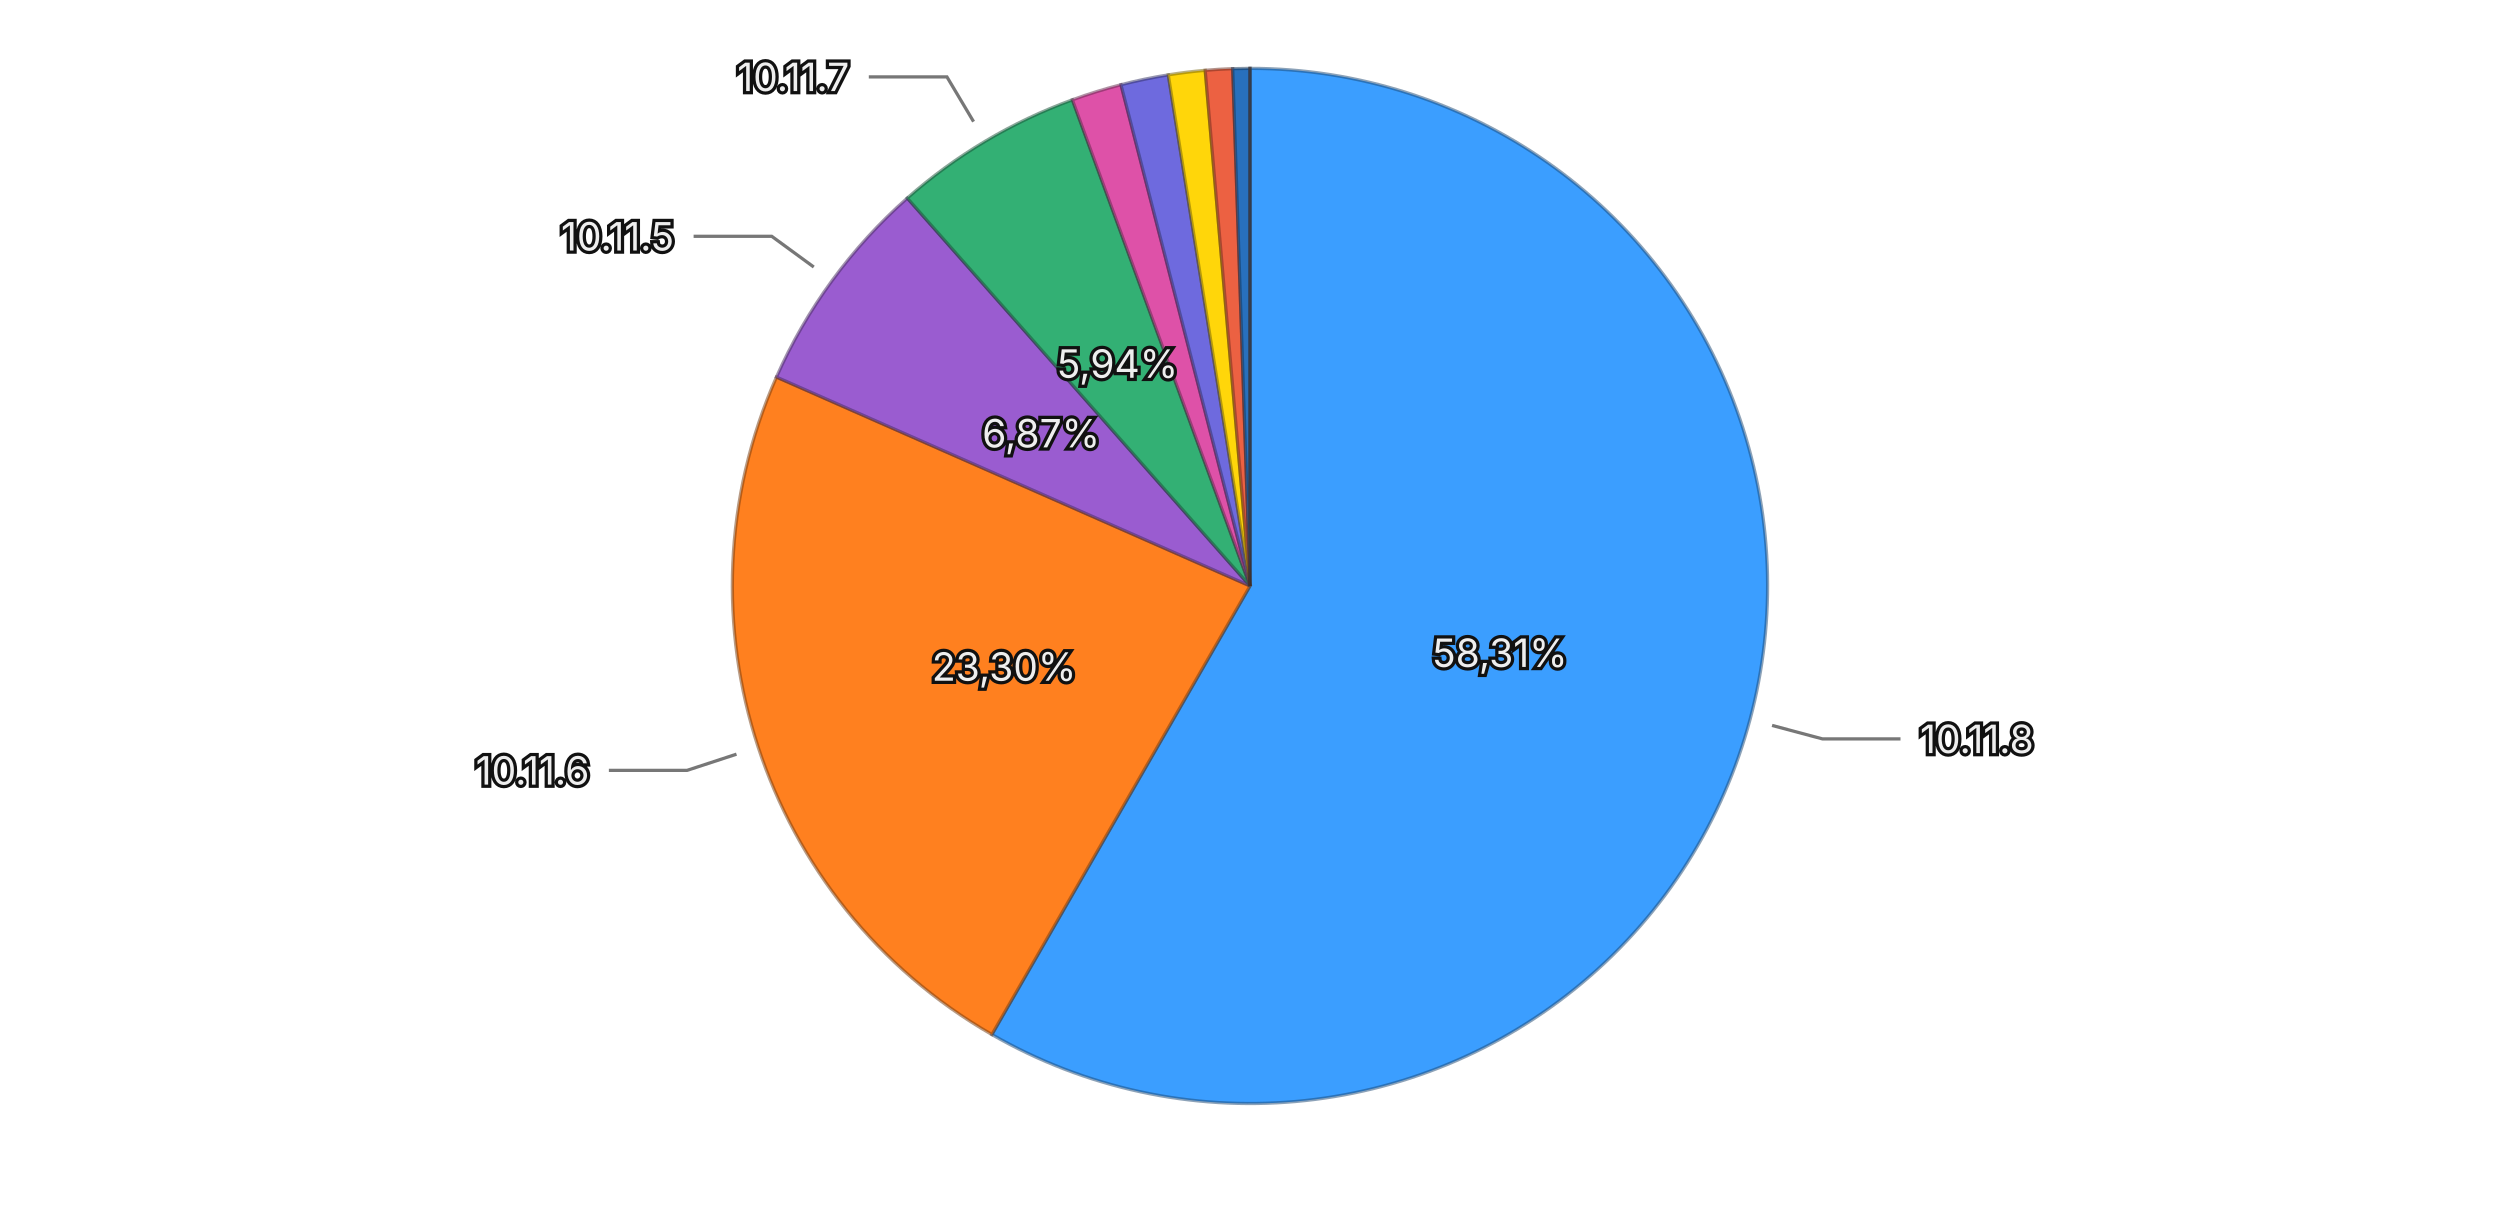
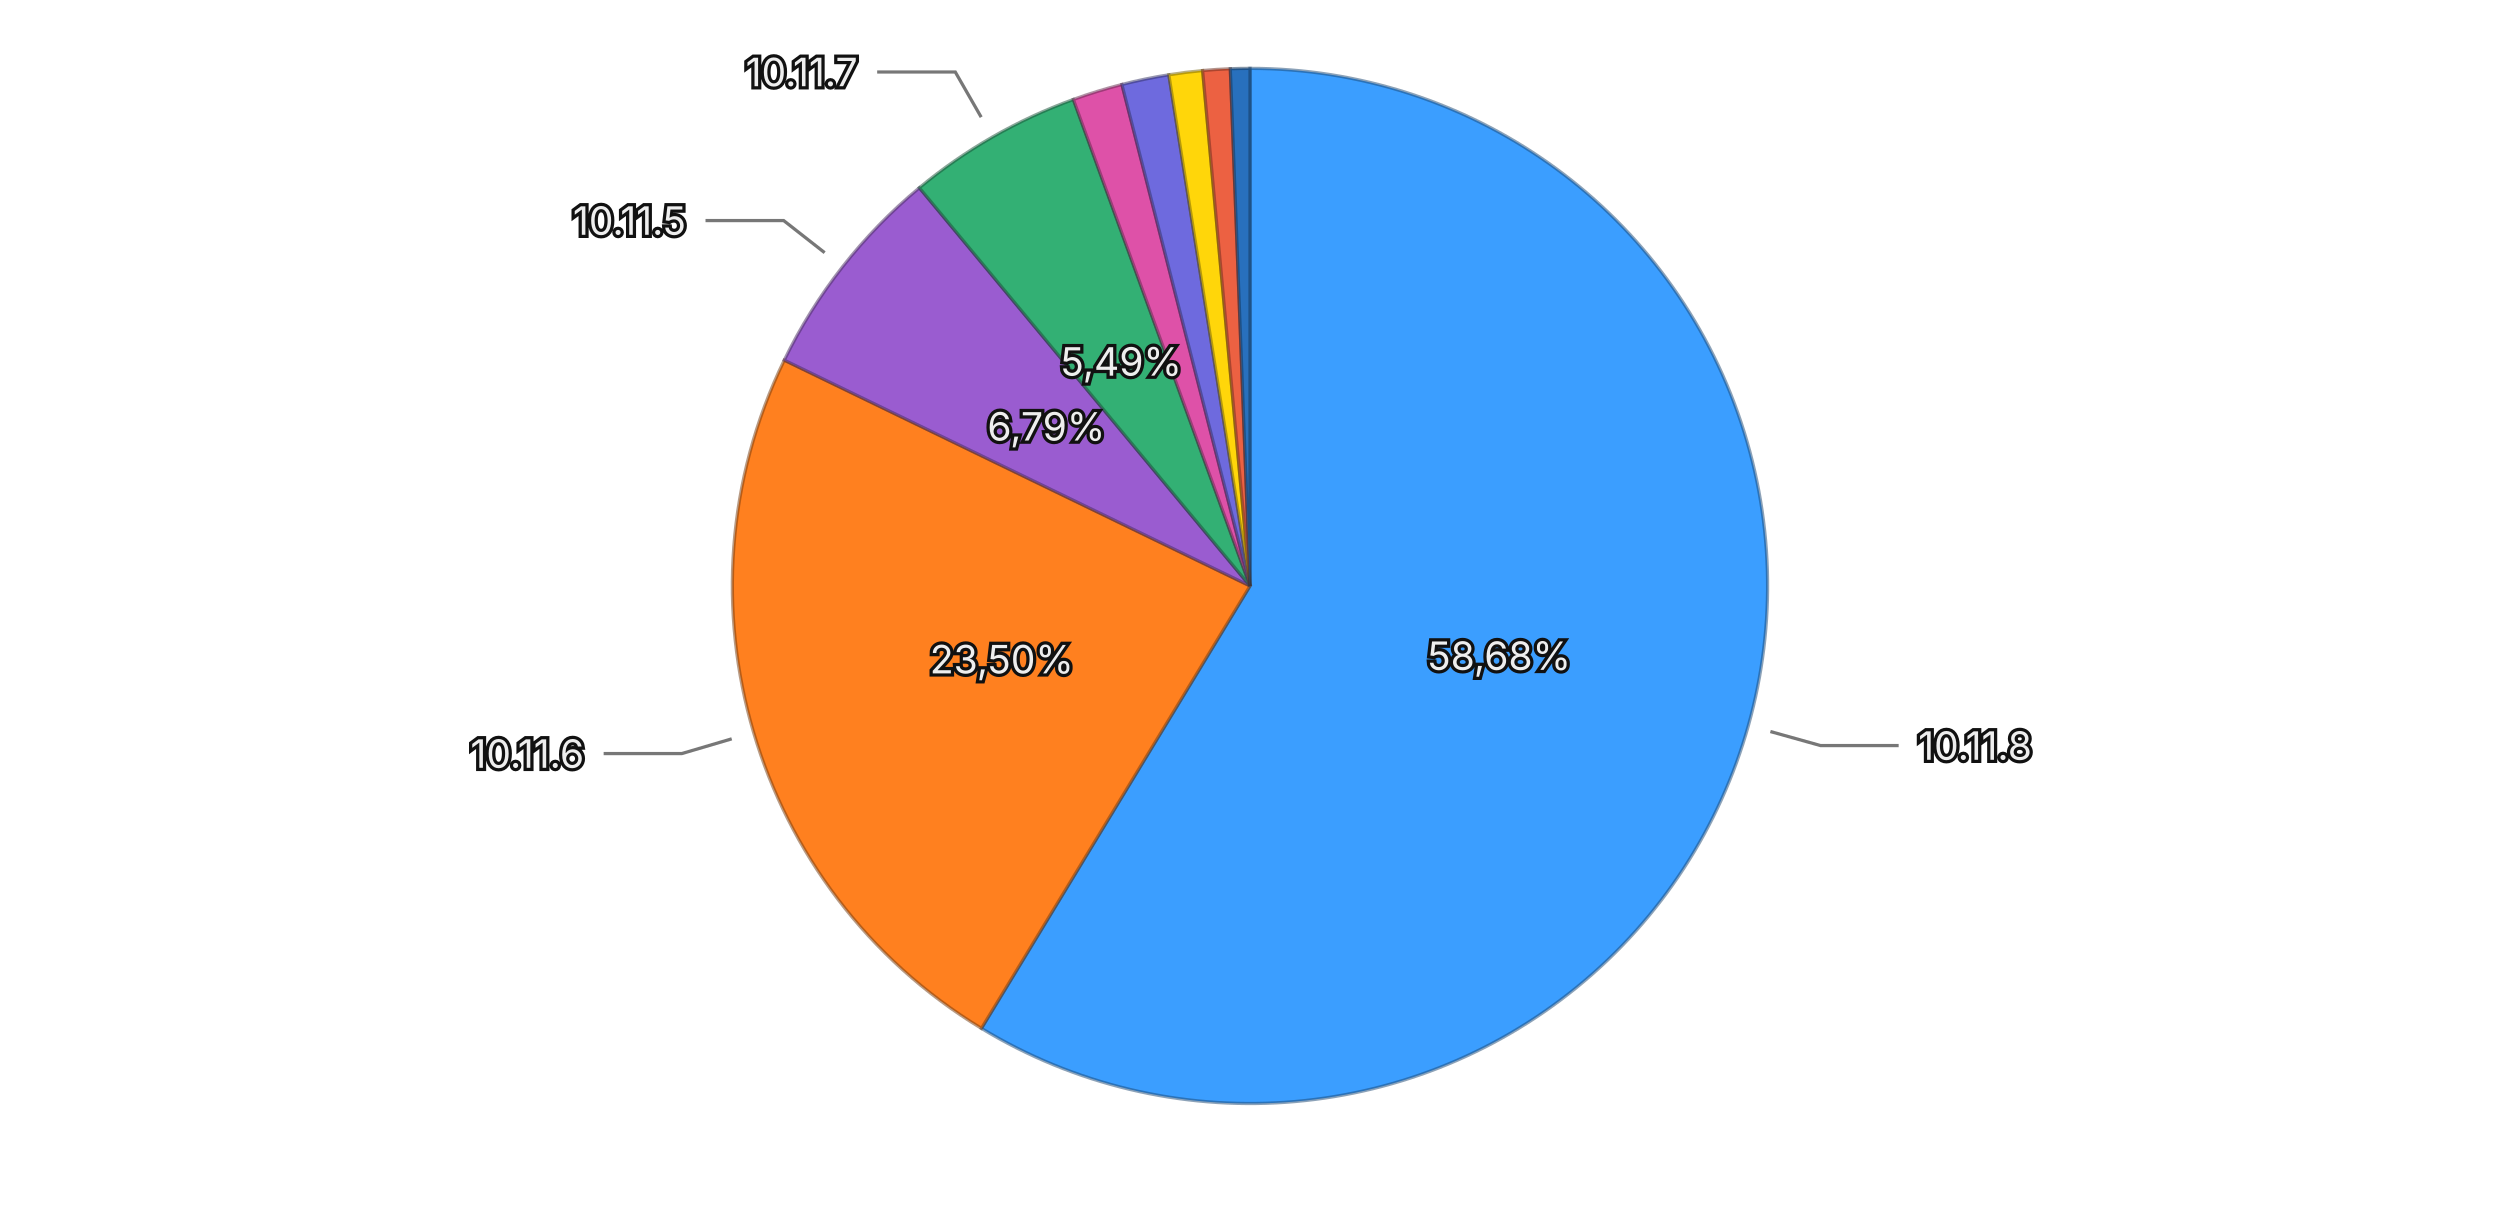
<svg xmlns="http://www.w3.org/2000/svg" viewBox="0 0 768 370">
  <rect width="768" height="370" fill="transparent" />
  <g>
-     <path d="M384,180 L384.000,21.000 A159,159 0 1,1 304.694,317.810 Z" fill="#3b9eff" stroke="rgba(26, 71, 114, 0.5)" stroke-width="1" />
-     <path d="M384,180 L304.694,317.810 A159,159 0 0,1 238.524,115.831 Z" fill="#ff801f" stroke="rgba(114, 57, 13, 0.5)" stroke-width="1" />
-     <path d="M384,180 L238.524,115.831 A159,159 0 0,1 278.715,60.852 Z" fill="#9a5cd0" stroke="rgba(69, 41, 93, 0.5)" stroke-width="1" />
-     <path d="M384,180 L278.715,60.852 A159,159 0 0,1 329.435,30.656 Z" fill="#33b074" stroke="rgba(22, 79, 52, 0.5)" stroke-width="1" />
-     <path d="M384,180 L329.435,30.656 A159,159 0 0,1 344.362,26.020 Z" fill="#de51a8" stroke="rgba(99, 36, 75, 0.5)" stroke-width="1" />
-     <path d="M384,180 L344.362,26.020 A159,159 0 0,1 358.895,22.995 Z" fill="#6e6ade" stroke="rgba(49, 47, 99, 0.5)" stroke-width="1" />
-     <path d="M384,180 L358.895,22.995 A159,159 0 0,1 370.235,21.597 Z" fill="#ffd60a" stroke="rgba(114, 96, 4, 0.5)" stroke-width="1" />
-     <path d="M384,180 L370.235,21.597 A159,159 0 0,1 378.685,21.089 Z" fill="#ec6142" stroke="rgba(106, 43, 29, 0.5)" stroke-width="1" />
-     <path d="M384,180 L378.685,21.089 A159,159 0 0,1 383.975,21.000 Z" fill="#2870bd" stroke="rgba(18, 50, 85, 0.5)" stroke-width="1" />
-     <path d="M384,180 L383.975,21.000 A159,159 0 0,1 384.000,21.000 Z" fill="#a35829" stroke="rgba(73, 39, 18, 0.5)" stroke-width="1" />
-     <text x="460.806" y="200.522" text-anchor="middle" dominant-baseline="central" font-family="system-ui, -apple-system, sans-serif" font-size="12" fill="#eeeeee" stroke="#111111" stroke-width="2" paint-order="stroke">58,31%</text>
-     <text x="308.451" y="204.751" text-anchor="middle" dominant-baseline="central" font-family="system-ui, -apple-system, sans-serif" font-size="12" fill="#eeeeee" stroke="#111111" stroke-width="2" paint-order="stroke">23,30%</text>
-     <text x="319.821" y="133.082" text-anchor="middle" dominant-baseline="central" font-family="system-ui, -apple-system, sans-serif" font-size="12" fill="#eeeeee" stroke="#111111" stroke-width="2" paint-order="stroke">6,87%</text>
-     <text x="343.331" y="111.690" text-anchor="middle" dominant-baseline="central" font-family="system-ui, -apple-system, sans-serif" font-size="12" fill="#eeeeee" stroke="#111111" stroke-width="2" paint-order="stroke">5,94%</text>
+     <path d="M384,180 L384.000,21.000 A159,159 0 1,1 301.487,315.914 Z" fill="#3b9eff" stroke="rgba(26, 71, 114, 0.5)" stroke-width="1" />
+     <path d="M384,180 L301.487,315.914 A159,159 0 0,1 240.926,110.639 Z" fill="#ff801f" stroke="rgba(114, 57, 13, 0.5)" stroke-width="1" />
+     <path d="M384,180 L240.926,110.639 A159,159 0 0,1 282.420,57.679 Z" fill="#9a5cd0" stroke="rgba(69, 41, 93, 0.5)" stroke-width="1" />
+     <path d="M384,180 L282.420,57.679 A159,159 0 0,1 329.733,30.547 Z" fill="#33b074" stroke="rgba(22, 79, 52, 0.5)" stroke-width="1" />
+     <path d="M384,180 L329.733,30.547 A159,159 0 0,1 344.647,25.947 Z" fill="#de51a8" stroke="rgba(99, 36, 75, 0.5)" stroke-width="1" />
+     <path d="M384,180 L344.647,25.947 A159,159 0 0,1 359.064,22.967 Z" fill="#6e6ade" stroke="rgba(49, 47, 99, 0.5)" stroke-width="1" />
+     <path d="M384,180 L359.064,22.967 A159,159 0 0,1 369.444,21.668 Z" fill="#ffd60a" stroke="rgba(114, 96, 4, 0.5)" stroke-width="1" />
+     <path d="M384,180 L369.444,21.668 A159,159 0 0,1 377.947,21.115 Z" fill="#ec6142" stroke="rgba(106, 43, 29, 0.5)" stroke-width="1" />
+     <path d="M384,180 L377.947,21.115 A159,159 0 0,1 384.000,21.000 Z" fill="#2870bd" stroke="rgba(18, 50, 85, 0.5)" stroke-width="1" />
+     <text x="460.560" y="201.421" text-anchor="middle" dominant-baseline="central" font-family="system-ui, -apple-system, sans-serif" font-size="12" fill="#eeeeee" stroke="#111111" stroke-width="2" paint-order="stroke">58,68%</text>
+     <text x="307.749" y="202.496" text-anchor="middle" dominant-baseline="central" font-family="system-ui, -apple-system, sans-serif" font-size="12" fill="#eeeeee" stroke="#111111" stroke-width="2" paint-order="stroke">23,50%</text>
+     <text x="321.420" y="130.970" text-anchor="middle" dominant-baseline="central" font-family="system-ui, -apple-system, sans-serif" font-size="12" fill="#eeeeee" stroke="#111111" stroke-width="2" paint-order="stroke">6,79%</text>
+     <text x="344.452" y="111.035" text-anchor="middle" dominant-baseline="central" font-family="system-ui, -apple-system, sans-serif" font-size="12" fill="#eeeeee" stroke="#111111" stroke-width="2" paint-order="stroke">5,49%</text>
    <g opacity="1">
-       <path fill="none" stroke="#777777" stroke-width="1" d="M544.374,222.851L559.832,226.981L583.832,226.981" />
-       <text x="589.832" y="226.981" text-anchor="start" dominant-baseline="central" font-family="system-ui, -apple-system, sans-serif" font-size="12" fill="#eeeeee" stroke="#111111" stroke-width="2" paint-order="stroke">10.11.8</text>
+       <path fill="none" stroke="#777777" stroke-width="1" d="M543.861,224.727L559.269,229.038L583.269,229.038" />
+       <text x="589.269" y="229.038" text-anchor="start" dominant-baseline="central" font-family="system-ui, -apple-system, sans-serif" font-size="12" fill="#eeeeee" stroke="#111111" stroke-width="2" paint-order="stroke">10.11.8</text>
    </g>
    <g opacity="1">
-       <path fill="none" stroke="#777777" stroke-width="1" d="M226.250,231.680L211.045,236.662L187.045,236.662" />
-       <text x="181.045" y="236.662" text-anchor="end" dominant-baseline="central" font-family="system-ui, -apple-system, sans-serif" font-size="12" fill="#eeeeee" stroke="#111111" stroke-width="2" paint-order="stroke">10.11.6</text>
+       <path fill="none" stroke="#777777" stroke-width="1" d="M224.784,226.972L209.438,231.499L185.438,231.499" />
+       <text x="179.438" y="231.499" text-anchor="end" dominant-baseline="central" font-family="system-ui, -apple-system, sans-serif" font-size="12" fill="#eeeeee" stroke="#111111" stroke-width="2" paint-order="stroke">10.11.6</text>
    </g>
    <g opacity="1">
-       <path fill="none" stroke="#777777" stroke-width="1" d="M249.990,82.033L237.074,72.591L213.074,72.591" />
-       <text x="207.074" y="72.591" text-anchor="end" dominant-baseline="central" font-family="system-ui, -apple-system, sans-serif" font-size="12" fill="#eeeeee" stroke="#111111" stroke-width="2" paint-order="stroke">10.11.5</text>
+       <path fill="none" stroke="#777777" stroke-width="1" d="M253.330,77.622L240.735,67.754L216.735,67.754" />
+       <text x="210.735" y="67.754" text-anchor="end" dominant-baseline="central" font-family="system-ui, -apple-system, sans-serif" font-size="12" fill="#eeeeee" stroke="#111111" stroke-width="2" paint-order="stroke">10.11.5</text>
    </g>
    <g opacity="1">
-       <path fill="none" stroke="#777777" stroke-width="1" d="M299.081,37.365L290.896,23.617L266.896,23.617" />
-       <text x="260.896" y="23.617" text-anchor="end" dominant-baseline="central" font-family="system-ui, -apple-system, sans-serif" font-size="12" fill="#eeeeee" stroke="#111111" stroke-width="2" paint-order="stroke">10.11.7</text>
+       <path fill="none" stroke="#777777" stroke-width="1" d="M301.422,35.997L293.463,22.117L269.463,22.117" />
+       <text x="263.463" y="22.117" text-anchor="end" dominant-baseline="central" font-family="system-ui, -apple-system, sans-serif" font-size="12" fill="#eeeeee" stroke="#111111" stroke-width="2" paint-order="stroke">10.11.7</text>
    </g>
  </g>
</svg>
